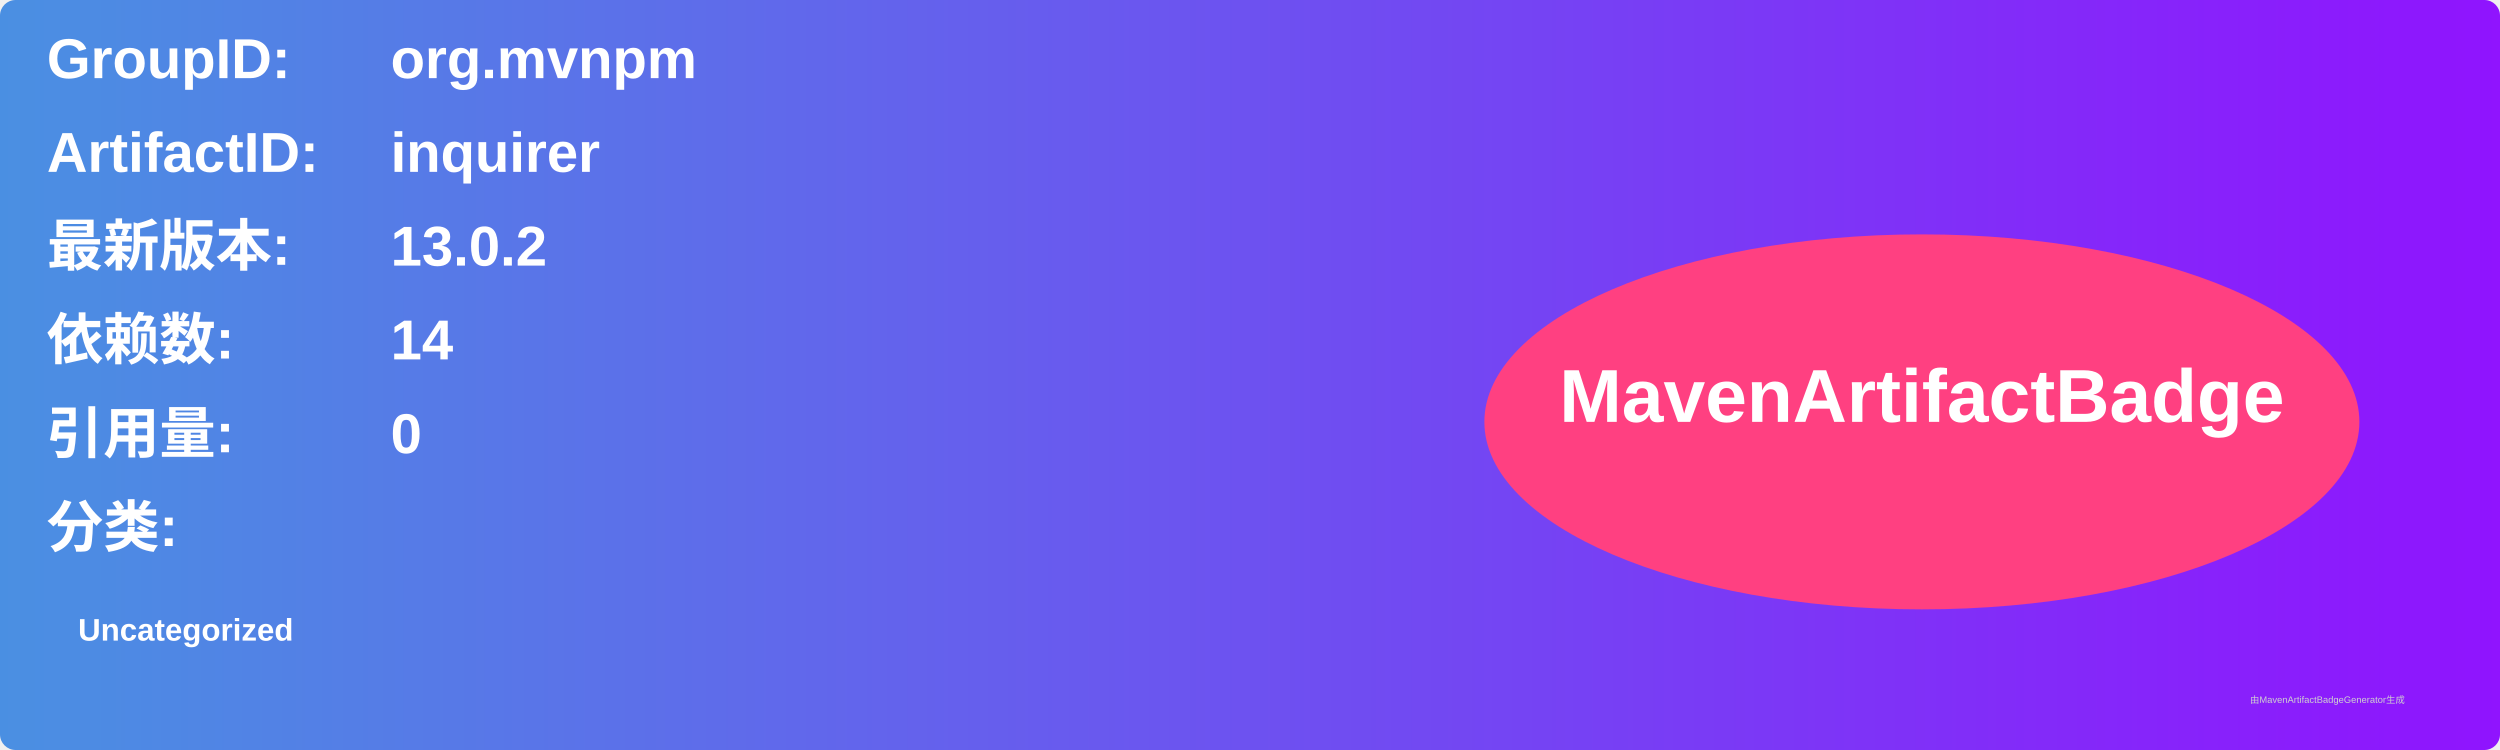
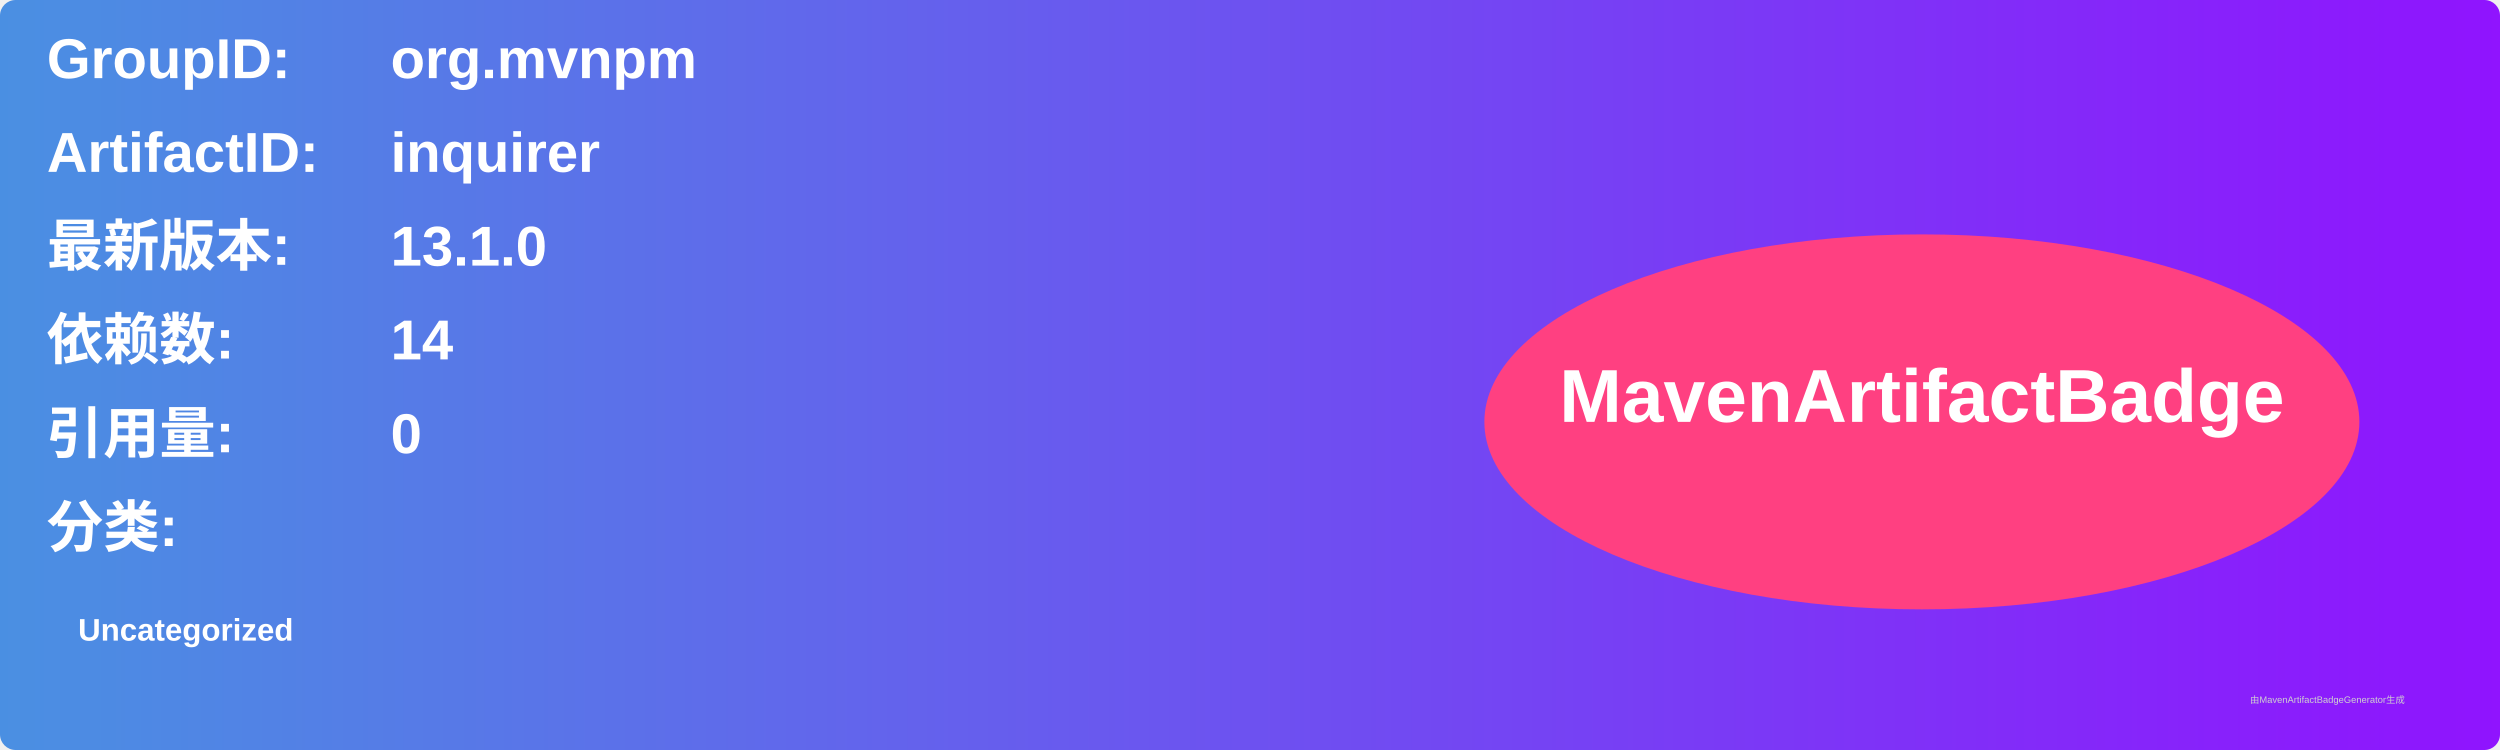
<svg xmlns="http://www.w3.org/2000/svg" width="800" height="240" viewBox="0 0 800 240">
  <linearGradient id="grad" x1="0%" y1="0%" x2="100%" y2="0%">
    <stop offset="0%" stop-color="#4a90e2" />
    <stop offset="100%" stop-color="#9013fe" />
  </linearGradient>
  <rect width="100%" height="100%" rx="5" ry="5" fill="url(#grad)" />
  <g transform="translate(15, 15)">
    <text x="0" y="10" font-family="Arial" font-size="18" fill="white" font-weight="bold" width="260">GroupID:</text>
    <text x="110" y="10" font-family="Arial" font-size="18" fill="white" font-weight="bold" width="460">org.mvnpm</text>
    <text x="0" y="40" font-family="Arial" font-size="18" fill="white" font-weight="bold" width="260">ArtifactID:</text>
    <text x="110" y="40" font-family="Arial" font-size="18" fill="white" font-weight="bold" width="460">inquirer</text>
    <text x="0" y="70" font-family="Arial" font-size="18" fill="white" font-weight="bold">最新版本:</text>
    <text x="110" y="70" font-family="Arial" font-size="18" fill="white" font-weight="bold">
-       <tspan font-weight="bold">13.0.2</tspan>
+       <tspan font-weight="bold">13.1.0</tspan>
    </text>
    <text x="0" y="100" font-family="Arial" font-size="18" fill="white" font-weight="bold">依赖数: </text>
    <text x="110" y="100" font-family="Arial" font-size="18" fill="white">
      <tspan font-weight="bold">14</tspan>
    </text>
    <text x="0" y="130" font-family="Arial" font-size="18" fill="white" font-weight="bold">引用量: </text>
    <text x="110" y="130" font-family="Arial" font-size="18" fill="white">
      <tspan font-weight="bold">0</tspan>
    </text>
    <text x="0" y="160" font-family="Arial" font-size="18" fill="white" font-weight="bold">分类:</text>
    <text x="10" y="190" font-family="Arial" font-size="10" fill="white">
      <tspan font-weight="bold">Uncategorized</tspan>
    </text>
    <ellipse cx="600" cy="120" rx="140" ry="60" fill="#ff4081" />
    <text x="600" y="120" text-anchor="middle" font-family="Arial" font-size="24" fill="white" font-weight="bold">MavenArtifactBadge</text>
  </g>
  <text x="720" y="225" font-family="Arial" font-size="3" fill="#d0d0d0">由MavenArtifactBadgeGenerator生成</text>
</svg>
